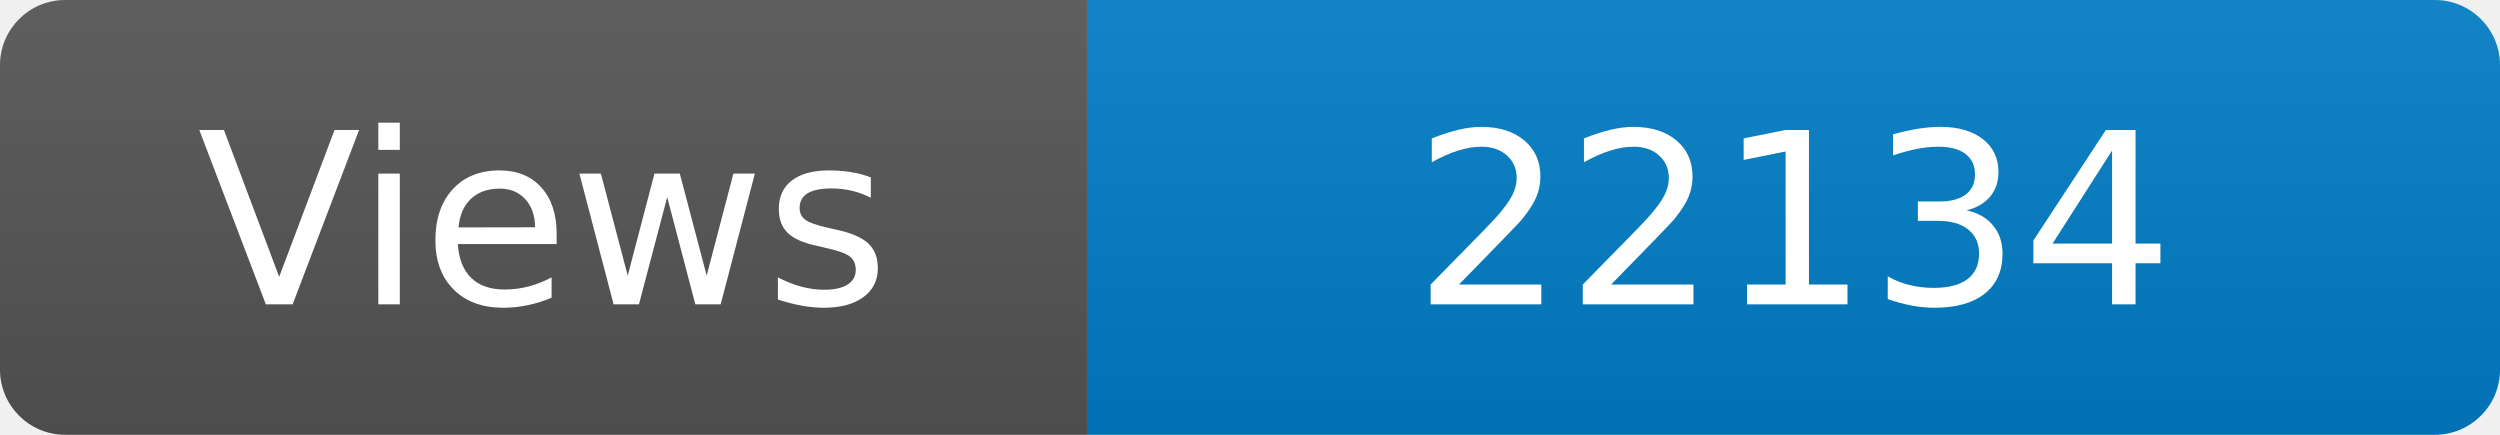
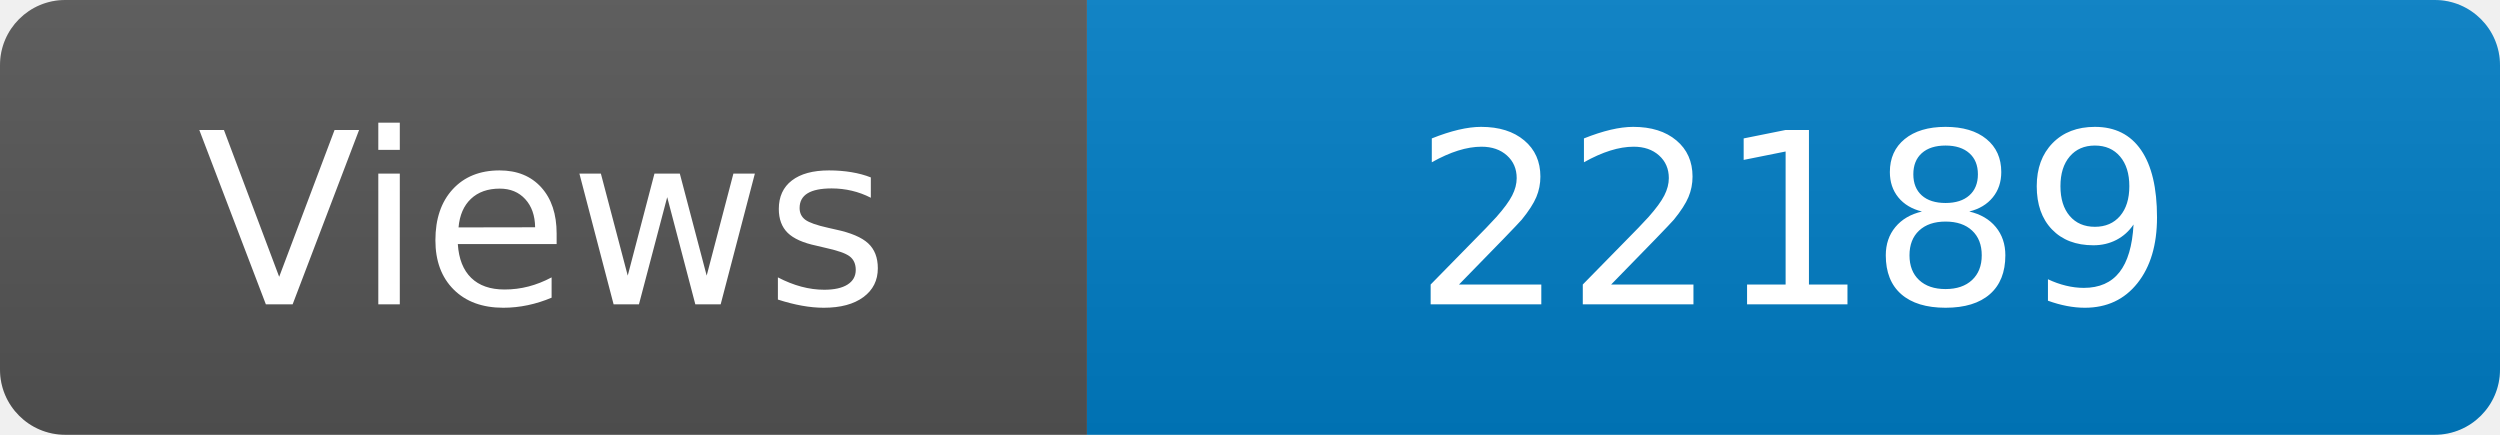
<svg xmlns="http://www.w3.org/2000/svg" width="115" height="20" role="img" aria-label="Maintained?: yes">
  <linearGradient id="s" x2="0" y2="100%">
    <stop offset="0" stop-color="#bbb" stop-opacity=".1" />
    <stop offset="1" stop-opacity=".1" />
  </linearGradient>
  <clipPath id="r">
    <rect width="115" height="20" rx="3" fill="#fff" />
  </clipPath>
  <g clip-path="url(#r)">
    <rect width="50" height="20" fill="#555" />
    <rect x="50" width="160" height="20" fill="#007ec6" />
    <rect width="115" height="20" fill="url(#s)" />
  </g>
  <g fill="#fff" text-anchor="middle" font-family="Verdana,Geneva,DejaVu Sans,sans-serif" font-size="110">
    <text x="250" y="140" transform="scale(.1)" fill="#fff">Views</text>
-     <text x="825" y="140" transform="scale(.1)" fill="#fff">22134</text>
+     <text x="825" y="140" transform="scale(.1)" fill="#fff">22189</text>
  </g>
</svg>
